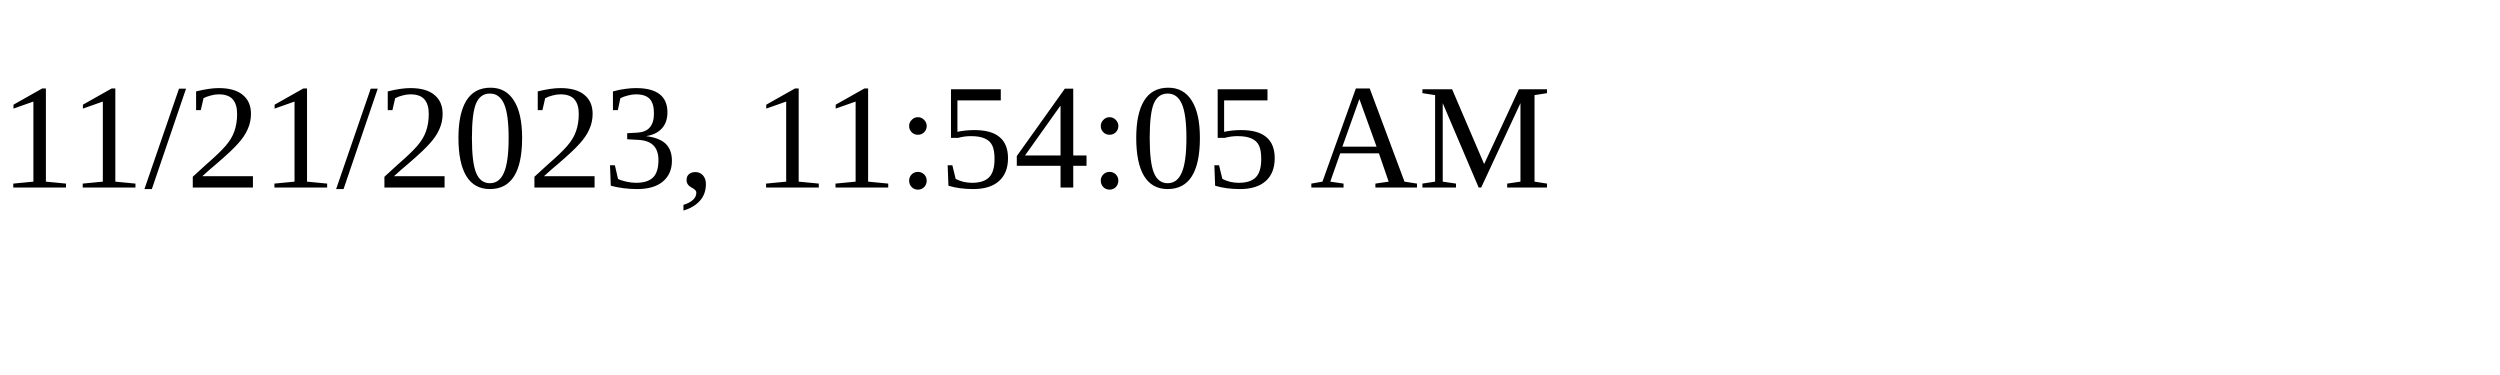
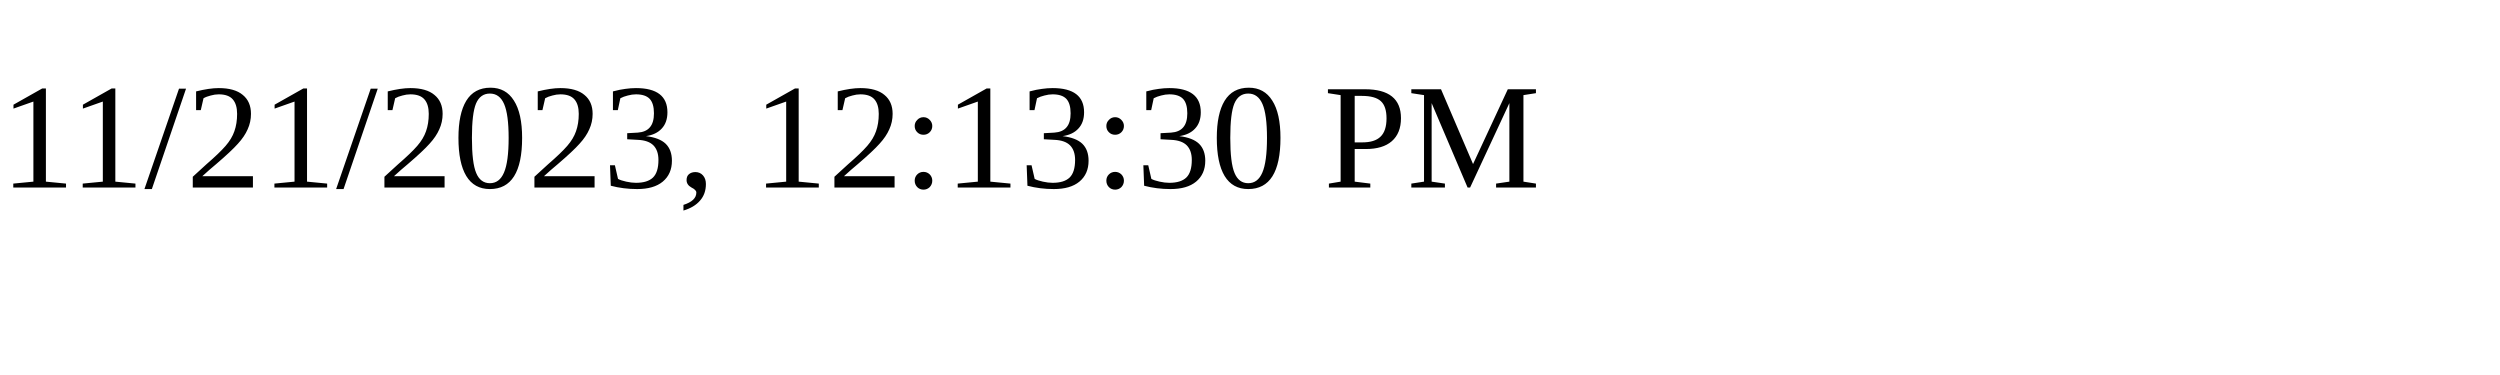
<svg xmlns="http://www.w3.org/2000/svg" height="30" width="200">
-   <text x="0" y="15">11/21/2023, 11:54:05 AM</text>
+   <text x="0" y="15">11/21/2023, 12:13:30 PM</text>
</svg>
